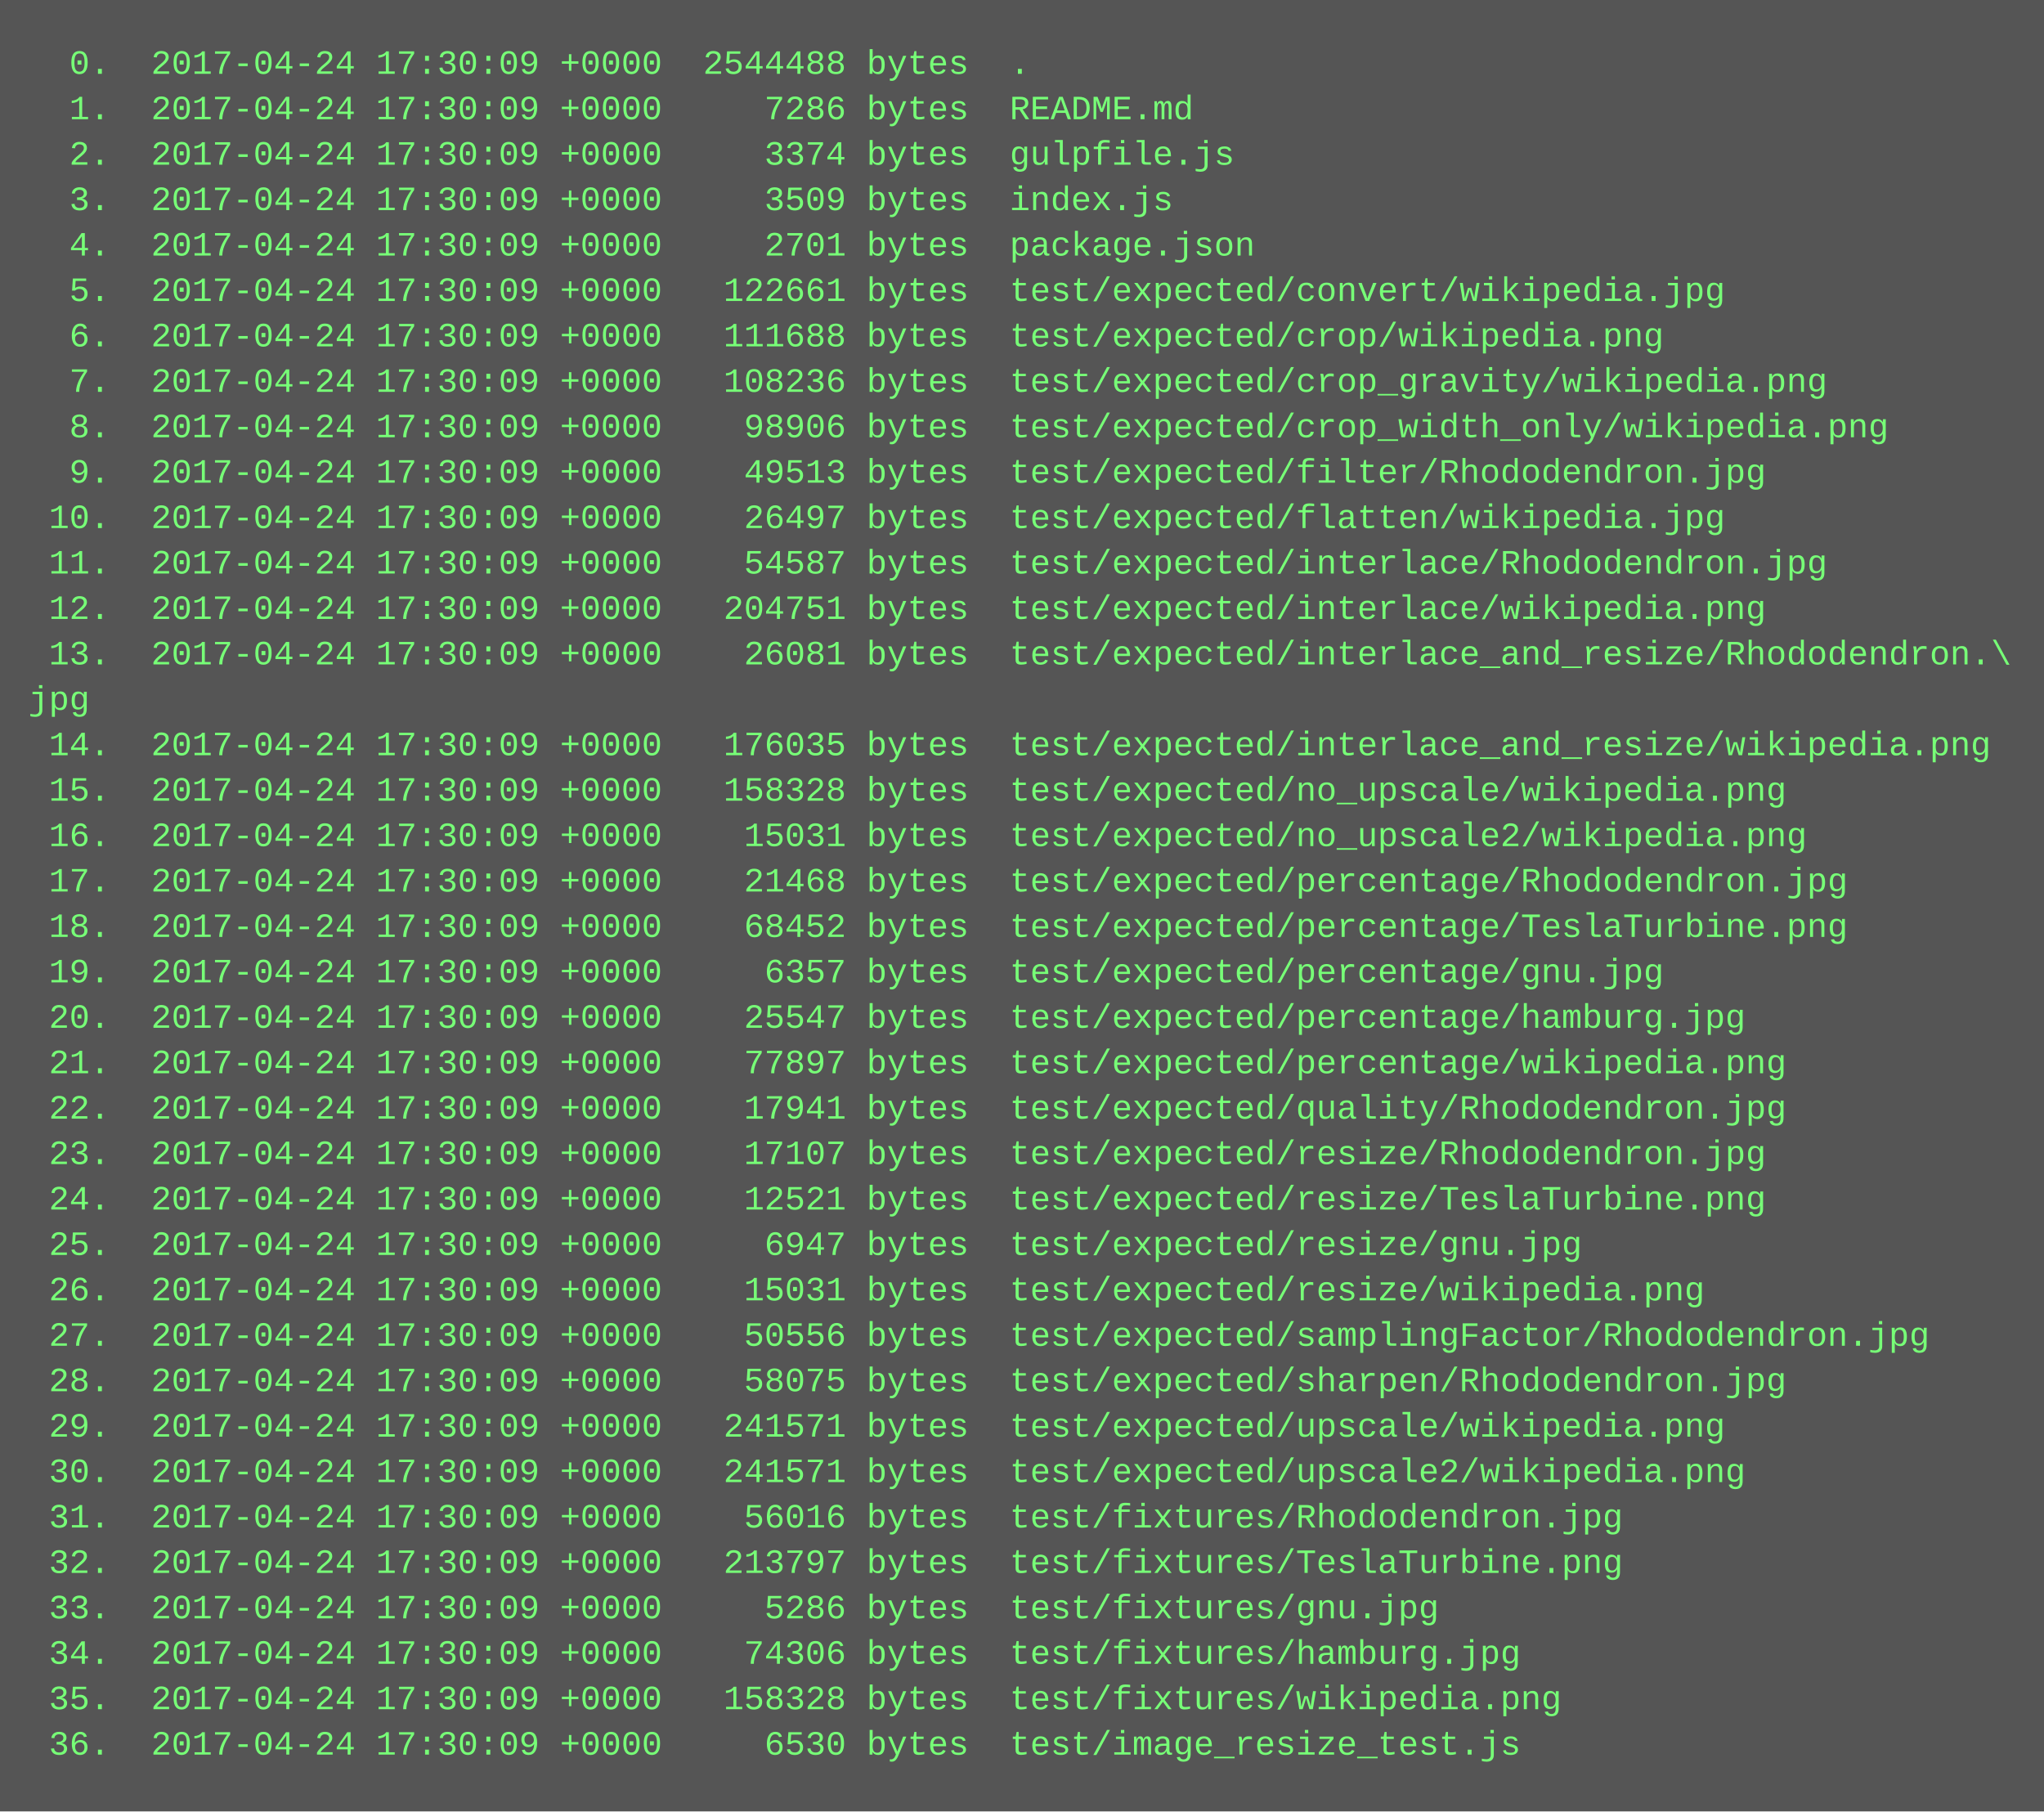
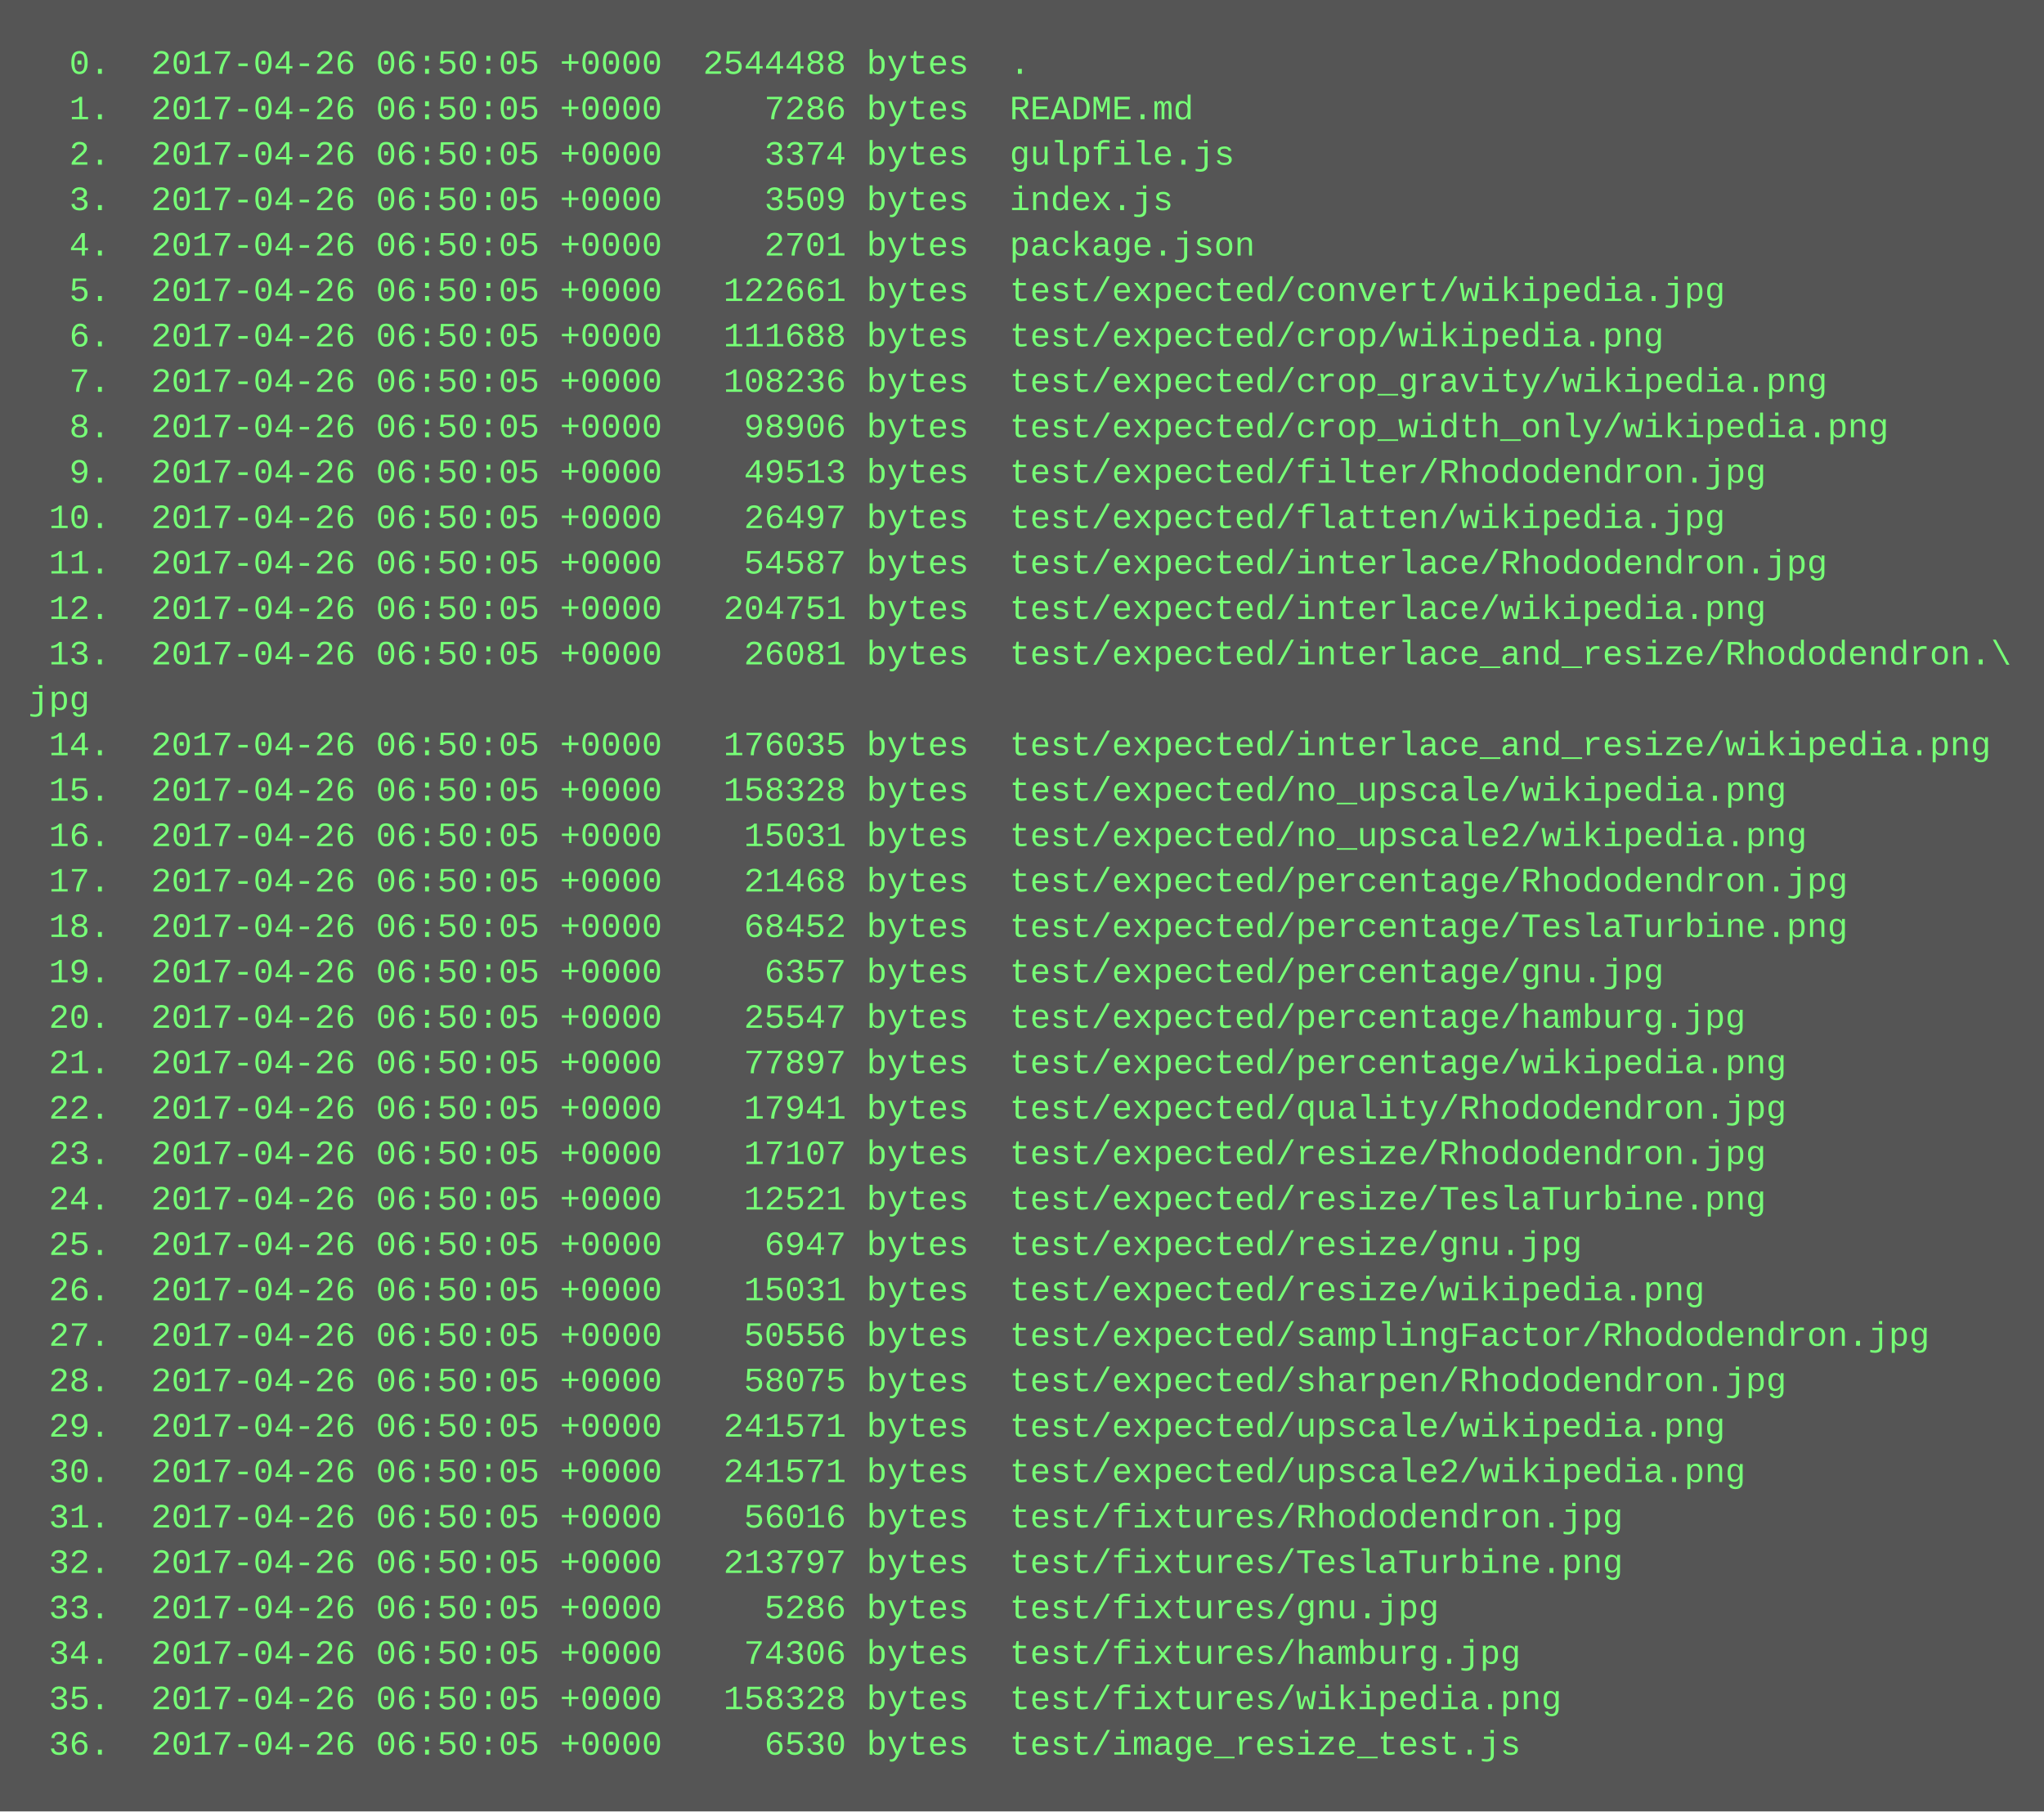
<svg xmlns="http://www.w3.org/2000/svg" height="638" width="720">
  <rect height="638" fill="#555" width="720" />
  <text fill="#7f7" font-family="Courier New" font-size="12" xml:space="preserve">
-     <tspan x="10" y="26">  0.  2017-04-24 17:30:09 +0000  2544488 bytes  .</tspan>
-     <tspan x="10" y="42">  1.  2017-04-24 17:30:09 +0000     7286 bytes  README.md</tspan>
-     <tspan x="10" y="58">  2.  2017-04-24 17:30:09 +0000     3374 bytes  gulpfile.js</tspan>
-     <tspan x="10" y="74">  3.  2017-04-24 17:30:09 +0000     3509 bytes  index.js</tspan>
-     <tspan x="10" y="90">  4.  2017-04-24 17:30:09 +0000     2701 bytes  package.json</tspan>
-     <tspan x="10" y="106">  5.  2017-04-24 17:30:09 +0000   122661 bytes  test/expected/convert/wikipedia.jpg</tspan>
-     <tspan x="10" y="122">  6.  2017-04-24 17:30:09 +0000   111688 bytes  test/expected/crop/wikipedia.png</tspan>
-     <tspan x="10" y="138">  7.  2017-04-24 17:30:09 +0000   108236 bytes  test/expected/crop_gravity/wikipedia.png</tspan>
-     <tspan x="10" y="154">  8.  2017-04-24 17:30:09 +0000    98906 bytes  test/expected/crop_width_only/wikipedia.png</tspan>
-     <tspan x="10" y="170">  9.  2017-04-24 17:30:09 +0000    49513 bytes  test/expected/filter/Rhododendron.jpg</tspan>
-     <tspan x="10" y="186"> 10.  2017-04-24 17:30:09 +0000    26497 bytes  test/expected/flatten/wikipedia.jpg</tspan>
-     <tspan x="10" y="202"> 11.  2017-04-24 17:30:09 +0000    54587 bytes  test/expected/interlace/Rhododendron.jpg</tspan>
-     <tspan x="10" y="218"> 12.  2017-04-24 17:30:09 +0000   204751 bytes  test/expected/interlace/wikipedia.png</tspan>
-     <tspan x="10" y="234"> 13.  2017-04-24 17:30:09 +0000    26081 bytes  test/expected/interlace_and_resize/Rhododendron.\</tspan>
+     <tspan x="10" y="26">  0.  2017-04-26 06:50:05 +0000  2544488 bytes  .</tspan>
+     <tspan x="10" y="42">  1.  2017-04-26 06:50:05 +0000     7286 bytes  README.md</tspan>
+     <tspan x="10" y="58">  2.  2017-04-26 06:50:05 +0000     3374 bytes  gulpfile.js</tspan>
+     <tspan x="10" y="74">  3.  2017-04-26 06:50:05 +0000     3509 bytes  index.js</tspan>
+     <tspan x="10" y="90">  4.  2017-04-26 06:50:05 +0000     2701 bytes  package.json</tspan>
+     <tspan x="10" y="106">  5.  2017-04-26 06:50:05 +0000   122661 bytes  test/expected/convert/wikipedia.jpg</tspan>
+     <tspan x="10" y="122">  6.  2017-04-26 06:50:05 +0000   111688 bytes  test/expected/crop/wikipedia.png</tspan>
+     <tspan x="10" y="138">  7.  2017-04-26 06:50:05 +0000   108236 bytes  test/expected/crop_gravity/wikipedia.png</tspan>
+     <tspan x="10" y="154">  8.  2017-04-26 06:50:05 +0000    98906 bytes  test/expected/crop_width_only/wikipedia.png</tspan>
+     <tspan x="10" y="170">  9.  2017-04-26 06:50:05 +0000    49513 bytes  test/expected/filter/Rhododendron.jpg</tspan>
+     <tspan x="10" y="186"> 10.  2017-04-26 06:50:05 +0000    26497 bytes  test/expected/flatten/wikipedia.jpg</tspan>
+     <tspan x="10" y="202"> 11.  2017-04-26 06:50:05 +0000    54587 bytes  test/expected/interlace/Rhododendron.jpg</tspan>
+     <tspan x="10" y="218"> 12.  2017-04-26 06:50:05 +0000   204751 bytes  test/expected/interlace/wikipedia.png</tspan>
+     <tspan x="10" y="234"> 13.  2017-04-26 06:50:05 +0000    26081 bytes  test/expected/interlace_and_resize/Rhododendron.\</tspan>
    <tspan x="10" y="250">jpg</tspan>
-     <tspan x="10" y="266"> 14.  2017-04-24 17:30:09 +0000   176035 bytes  test/expected/interlace_and_resize/wikipedia.png</tspan>
-     <tspan x="10" y="282"> 15.  2017-04-24 17:30:09 +0000   158328 bytes  test/expected/no_upscale/wikipedia.png</tspan>
-     <tspan x="10" y="298"> 16.  2017-04-24 17:30:09 +0000    15031 bytes  test/expected/no_upscale2/wikipedia.png</tspan>
-     <tspan x="10" y="314"> 17.  2017-04-24 17:30:09 +0000    21468 bytes  test/expected/percentage/Rhododendron.jpg</tspan>
-     <tspan x="10" y="330"> 18.  2017-04-24 17:30:09 +0000    68452 bytes  test/expected/percentage/TeslaTurbine.png</tspan>
-     <tspan x="10" y="346"> 19.  2017-04-24 17:30:09 +0000     6357 bytes  test/expected/percentage/gnu.jpg</tspan>
-     <tspan x="10" y="362"> 20.  2017-04-24 17:30:09 +0000    25547 bytes  test/expected/percentage/hamburg.jpg</tspan>
-     <tspan x="10" y="378"> 21.  2017-04-24 17:30:09 +0000    77897 bytes  test/expected/percentage/wikipedia.png</tspan>
-     <tspan x="10" y="394"> 22.  2017-04-24 17:30:09 +0000    17941 bytes  test/expected/quality/Rhododendron.jpg</tspan>
-     <tspan x="10" y="410"> 23.  2017-04-24 17:30:09 +0000    17107 bytes  test/expected/resize/Rhododendron.jpg</tspan>
-     <tspan x="10" y="426"> 24.  2017-04-24 17:30:09 +0000    12521 bytes  test/expected/resize/TeslaTurbine.png</tspan>
-     <tspan x="10" y="442"> 25.  2017-04-24 17:30:09 +0000     6947 bytes  test/expected/resize/gnu.jpg</tspan>
-     <tspan x="10" y="458"> 26.  2017-04-24 17:30:09 +0000    15031 bytes  test/expected/resize/wikipedia.png</tspan>
-     <tspan x="10" y="474"> 27.  2017-04-24 17:30:09 +0000    50556 bytes  test/expected/samplingFactor/Rhododendron.jpg</tspan>
-     <tspan x="10" y="490"> 28.  2017-04-24 17:30:09 +0000    58075 bytes  test/expected/sharpen/Rhododendron.jpg</tspan>
-     <tspan x="10" y="506"> 29.  2017-04-24 17:30:09 +0000   241571 bytes  test/expected/upscale/wikipedia.png</tspan>
-     <tspan x="10" y="522"> 30.  2017-04-24 17:30:09 +0000   241571 bytes  test/expected/upscale2/wikipedia.png</tspan>
-     <tspan x="10" y="538"> 31.  2017-04-24 17:30:09 +0000    56016 bytes  test/fixtures/Rhododendron.jpg</tspan>
-     <tspan x="10" y="554"> 32.  2017-04-24 17:30:09 +0000   213797 bytes  test/fixtures/TeslaTurbine.png</tspan>
-     <tspan x="10" y="570"> 33.  2017-04-24 17:30:09 +0000     5286 bytes  test/fixtures/gnu.jpg</tspan>
-     <tspan x="10" y="586"> 34.  2017-04-24 17:30:09 +0000    74306 bytes  test/fixtures/hamburg.jpg</tspan>
-     <tspan x="10" y="602"> 35.  2017-04-24 17:30:09 +0000   158328 bytes  test/fixtures/wikipedia.png</tspan>
-     <tspan x="10" y="618"> 36.  2017-04-24 17:30:09 +0000     6530 bytes  test/image_resize_test.js</tspan>
+     <tspan x="10" y="266"> 14.  2017-04-26 06:50:05 +0000   176035 bytes  test/expected/interlace_and_resize/wikipedia.png</tspan>
+     <tspan x="10" y="282"> 15.  2017-04-26 06:50:05 +0000   158328 bytes  test/expected/no_upscale/wikipedia.png</tspan>
+     <tspan x="10" y="298"> 16.  2017-04-26 06:50:05 +0000    15031 bytes  test/expected/no_upscale2/wikipedia.png</tspan>
+     <tspan x="10" y="314"> 17.  2017-04-26 06:50:05 +0000    21468 bytes  test/expected/percentage/Rhododendron.jpg</tspan>
+     <tspan x="10" y="330"> 18.  2017-04-26 06:50:05 +0000    68452 bytes  test/expected/percentage/TeslaTurbine.png</tspan>
+     <tspan x="10" y="346"> 19.  2017-04-26 06:50:05 +0000     6357 bytes  test/expected/percentage/gnu.jpg</tspan>
+     <tspan x="10" y="362"> 20.  2017-04-26 06:50:05 +0000    25547 bytes  test/expected/percentage/hamburg.jpg</tspan>
+     <tspan x="10" y="378"> 21.  2017-04-26 06:50:05 +0000    77897 bytes  test/expected/percentage/wikipedia.png</tspan>
+     <tspan x="10" y="394"> 22.  2017-04-26 06:50:05 +0000    17941 bytes  test/expected/quality/Rhododendron.jpg</tspan>
+     <tspan x="10" y="410"> 23.  2017-04-26 06:50:05 +0000    17107 bytes  test/expected/resize/Rhododendron.jpg</tspan>
+     <tspan x="10" y="426"> 24.  2017-04-26 06:50:05 +0000    12521 bytes  test/expected/resize/TeslaTurbine.png</tspan>
+     <tspan x="10" y="442"> 25.  2017-04-26 06:50:05 +0000     6947 bytes  test/expected/resize/gnu.jpg</tspan>
+     <tspan x="10" y="458"> 26.  2017-04-26 06:50:05 +0000    15031 bytes  test/expected/resize/wikipedia.png</tspan>
+     <tspan x="10" y="474"> 27.  2017-04-26 06:50:05 +0000    50556 bytes  test/expected/samplingFactor/Rhododendron.jpg</tspan>
+     <tspan x="10" y="490"> 28.  2017-04-26 06:50:05 +0000    58075 bytes  test/expected/sharpen/Rhododendron.jpg</tspan>
+     <tspan x="10" y="506"> 29.  2017-04-26 06:50:05 +0000   241571 bytes  test/expected/upscale/wikipedia.png</tspan>
+     <tspan x="10" y="522"> 30.  2017-04-26 06:50:05 +0000   241571 bytes  test/expected/upscale2/wikipedia.png</tspan>
+     <tspan x="10" y="538"> 31.  2017-04-26 06:50:05 +0000    56016 bytes  test/fixtures/Rhododendron.jpg</tspan>
+     <tspan x="10" y="554"> 32.  2017-04-26 06:50:05 +0000   213797 bytes  test/fixtures/TeslaTurbine.png</tspan>
+     <tspan x="10" y="570"> 33.  2017-04-26 06:50:05 +0000     5286 bytes  test/fixtures/gnu.jpg</tspan>
+     <tspan x="10" y="586"> 34.  2017-04-26 06:50:05 +0000    74306 bytes  test/fixtures/hamburg.jpg</tspan>
+     <tspan x="10" y="602"> 35.  2017-04-26 06:50:05 +0000   158328 bytes  test/fixtures/wikipedia.png</tspan>
+     <tspan x="10" y="618"> 36.  2017-04-26 06:50:05 +0000     6530 bytes  test/image_resize_test.js</tspan>
  </text>
</svg>
